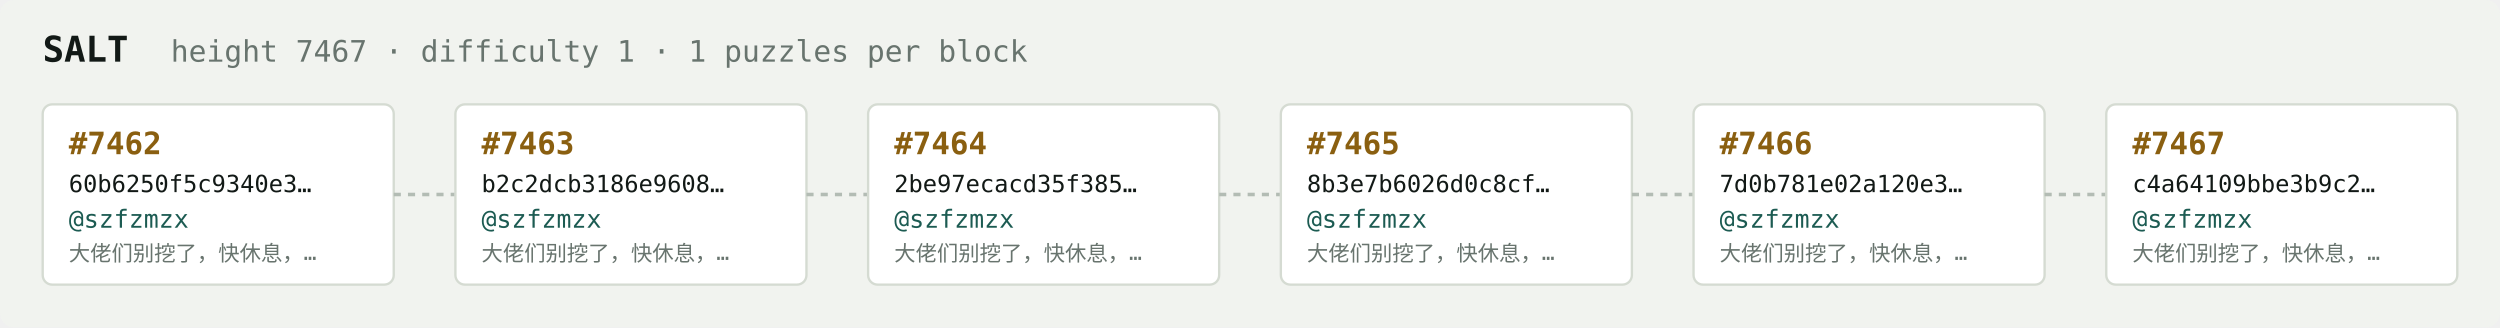
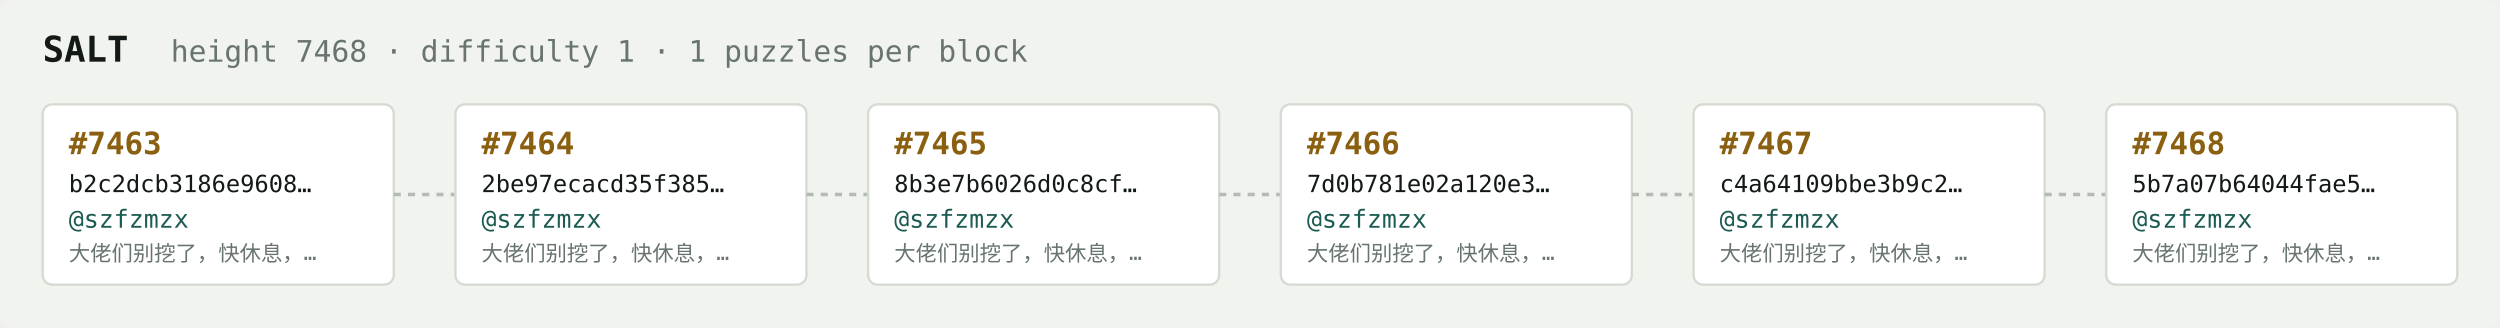
<svg xmlns="http://www.w3.org/2000/svg" width="1054" height="138" viewBox="0 0 1054 138" font-family="ui-monospace,SFMono-Regular,Menlo,monospace">
  <rect fill="#f1f3ef" width="1054" height="138" rx="6" />
  <text x="18" y="26" fill="#121916" font-size="15" font-weight="700">SALT</text>
-   <text x="72" y="26" fill="#68746e" font-size="12.5">height 7467 · difficulty 1 · 1 puzzles per block</text>
+   <text x="72" y="26" fill="#68746e" font-size="12.5">height 7468 · difficulty 1 · 1 puzzles per block</text>
  <rect x="18" y="44" width="148" height="76" rx="4" fill="#ffffff" stroke="#d5dbd2" stroke-width="1" />
-   <text x="29" y="65" fill="#8a5f10" font-size="13" font-weight="700">#7462</text>
-   <text x="29" y="81" fill="#121916" font-size="10">60b6250f5c9340e3…</text>
+   <text x="29" y="65" fill="#8a5f10" font-size="13" font-weight="700">#7463</text>
+   <text x="29" y="81" fill="#121916" font-size="10">b2c2dcb3186e9608…</text>
  <text x="29" y="96" fill="#1c5b52" font-size="10.5">@szfzmzx</text>
  <text x="29" y="110" fill="#68746e" font-size="9">大佬们别挖了，快休息，…</text>
  <line x1="166" y1="82.0" x2="192" y2="82.0" stroke="#b3bcb4" stroke-width="1.5" stroke-dasharray="3 3" />
  <rect x="192" y="44" width="148" height="76" rx="4" fill="#ffffff" stroke="#d5dbd2" stroke-width="1" />
-   <text x="203" y="65" fill="#8a5f10" font-size="13" font-weight="700">#7463</text>
-   <text x="203" y="81" fill="#121916" font-size="10">b2c2dcb3186e9608…</text>
+   <text x="203" y="65" fill="#8a5f10" font-size="13" font-weight="700">#7464</text>
+   <text x="203" y="81" fill="#121916" font-size="10">2be97ecacd35f385…</text>
  <text x="203" y="96" fill="#1c5b52" font-size="10.5">@szfzmzx</text>
  <text x="203" y="110" fill="#68746e" font-size="9">大佬们别挖了，快休息，…</text>
  <line x1="340" y1="82.0" x2="366" y2="82.0" stroke="#b3bcb4" stroke-width="1.5" stroke-dasharray="3 3" />
  <rect x="366" y="44" width="148" height="76" rx="4" fill="#ffffff" stroke="#d5dbd2" stroke-width="1" />
-   <text x="377" y="65" fill="#8a5f10" font-size="13" font-weight="700">#7464</text>
-   <text x="377" y="81" fill="#121916" font-size="10">2be97ecacd35f385…</text>
+   <text x="377" y="65" fill="#8a5f10" font-size="13" font-weight="700">#7465</text>
+   <text x="377" y="81" fill="#121916" font-size="10">8b3e7b6026d0c8cf…</text>
  <text x="377" y="96" fill="#1c5b52" font-size="10.5">@szfzmzx</text>
  <text x="377" y="110" fill="#68746e" font-size="9">大佬们别挖了，快休息，…</text>
  <line x1="514" y1="82.0" x2="540" y2="82.0" stroke="#b3bcb4" stroke-width="1.5" stroke-dasharray="3 3" />
  <rect x="540" y="44" width="148" height="76" rx="4" fill="#ffffff" stroke="#d5dbd2" stroke-width="1" />
-   <text x="551" y="65" fill="#8a5f10" font-size="13" font-weight="700">#7465</text>
-   <text x="551" y="81" fill="#121916" font-size="10">8b3e7b6026d0c8cf…</text>
+   <text x="551" y="65" fill="#8a5f10" font-size="13" font-weight="700">#7466</text>
+   <text x="551" y="81" fill="#121916" font-size="10">7d0b781e02a120e3…</text>
  <text x="551" y="96" fill="#1c5b52" font-size="10.5">@szfzmzx</text>
  <text x="551" y="110" fill="#68746e" font-size="9">大佬们别挖了，快休息，…</text>
  <line x1="688" y1="82.0" x2="714" y2="82.0" stroke="#b3bcb4" stroke-width="1.5" stroke-dasharray="3 3" />
  <rect x="714" y="44" width="148" height="76" rx="4" fill="#ffffff" stroke="#d5dbd2" stroke-width="1" />
-   <text x="725" y="65" fill="#8a5f10" font-size="13" font-weight="700">#7466</text>
-   <text x="725" y="81" fill="#121916" font-size="10">7d0b781e02a120e3…</text>
+   <text x="725" y="65" fill="#8a5f10" font-size="13" font-weight="700">#7467</text>
+   <text x="725" y="81" fill="#121916" font-size="10">c4a64109bbe3b9c2…</text>
  <text x="725" y="96" fill="#1c5b52" font-size="10.5">@szfzmzx</text>
  <text x="725" y="110" fill="#68746e" font-size="9">大佬们别挖了，快休息，…</text>
  <line x1="862" y1="82.0" x2="888" y2="82.0" stroke="#b3bcb4" stroke-width="1.5" stroke-dasharray="3 3" />
  <rect x="888" y="44" width="148" height="76" rx="4" fill="#ffffff" stroke="#d5dbd2" stroke-width="1" />
-   <text x="899" y="65" fill="#8a5f10" font-size="13" font-weight="700">#7467</text>
-   <text x="899" y="81" fill="#121916" font-size="10">c4a64109bbe3b9c2…</text>
+   <text x="899" y="65" fill="#8a5f10" font-size="13" font-weight="700">#7468</text>
+   <text x="899" y="81" fill="#121916" font-size="10">5b7a07b64044fae5…</text>
  <text x="899" y="96" fill="#1c5b52" font-size="10.5">@szfzmzx</text>
  <text x="899" y="110" fill="#68746e" font-size="9">大佬们别挖了，快休息，…</text>
</svg>
